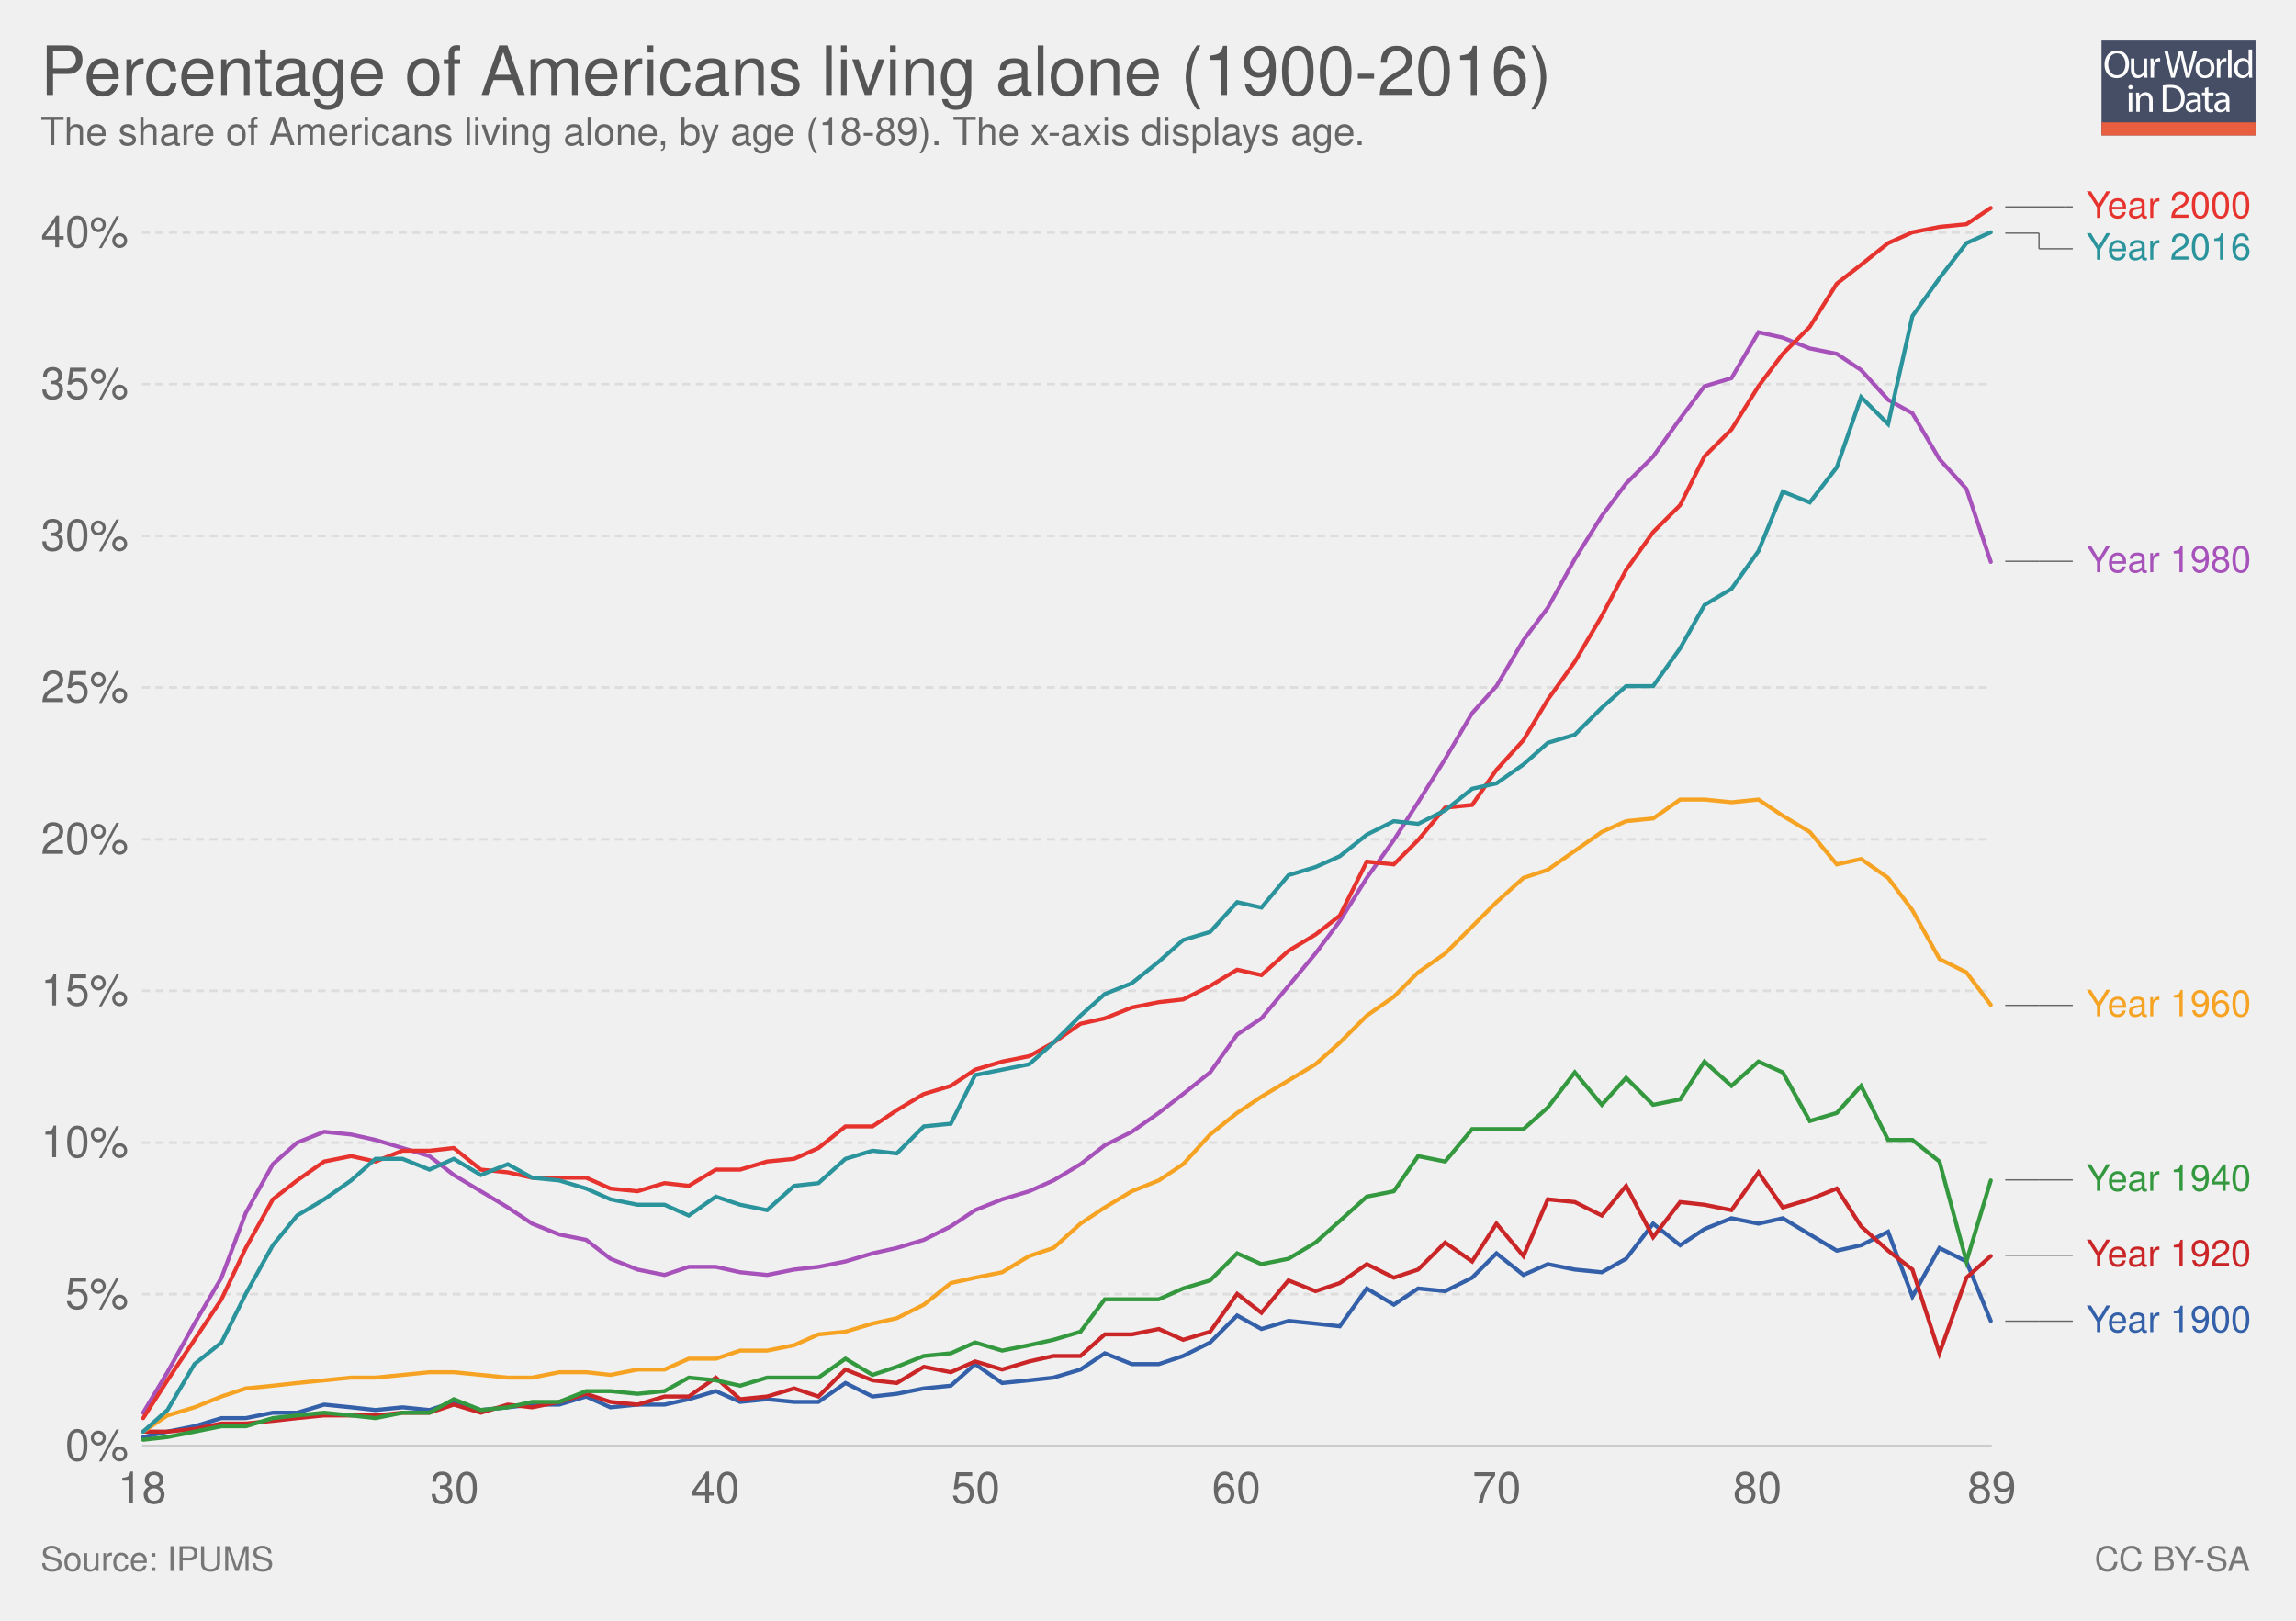
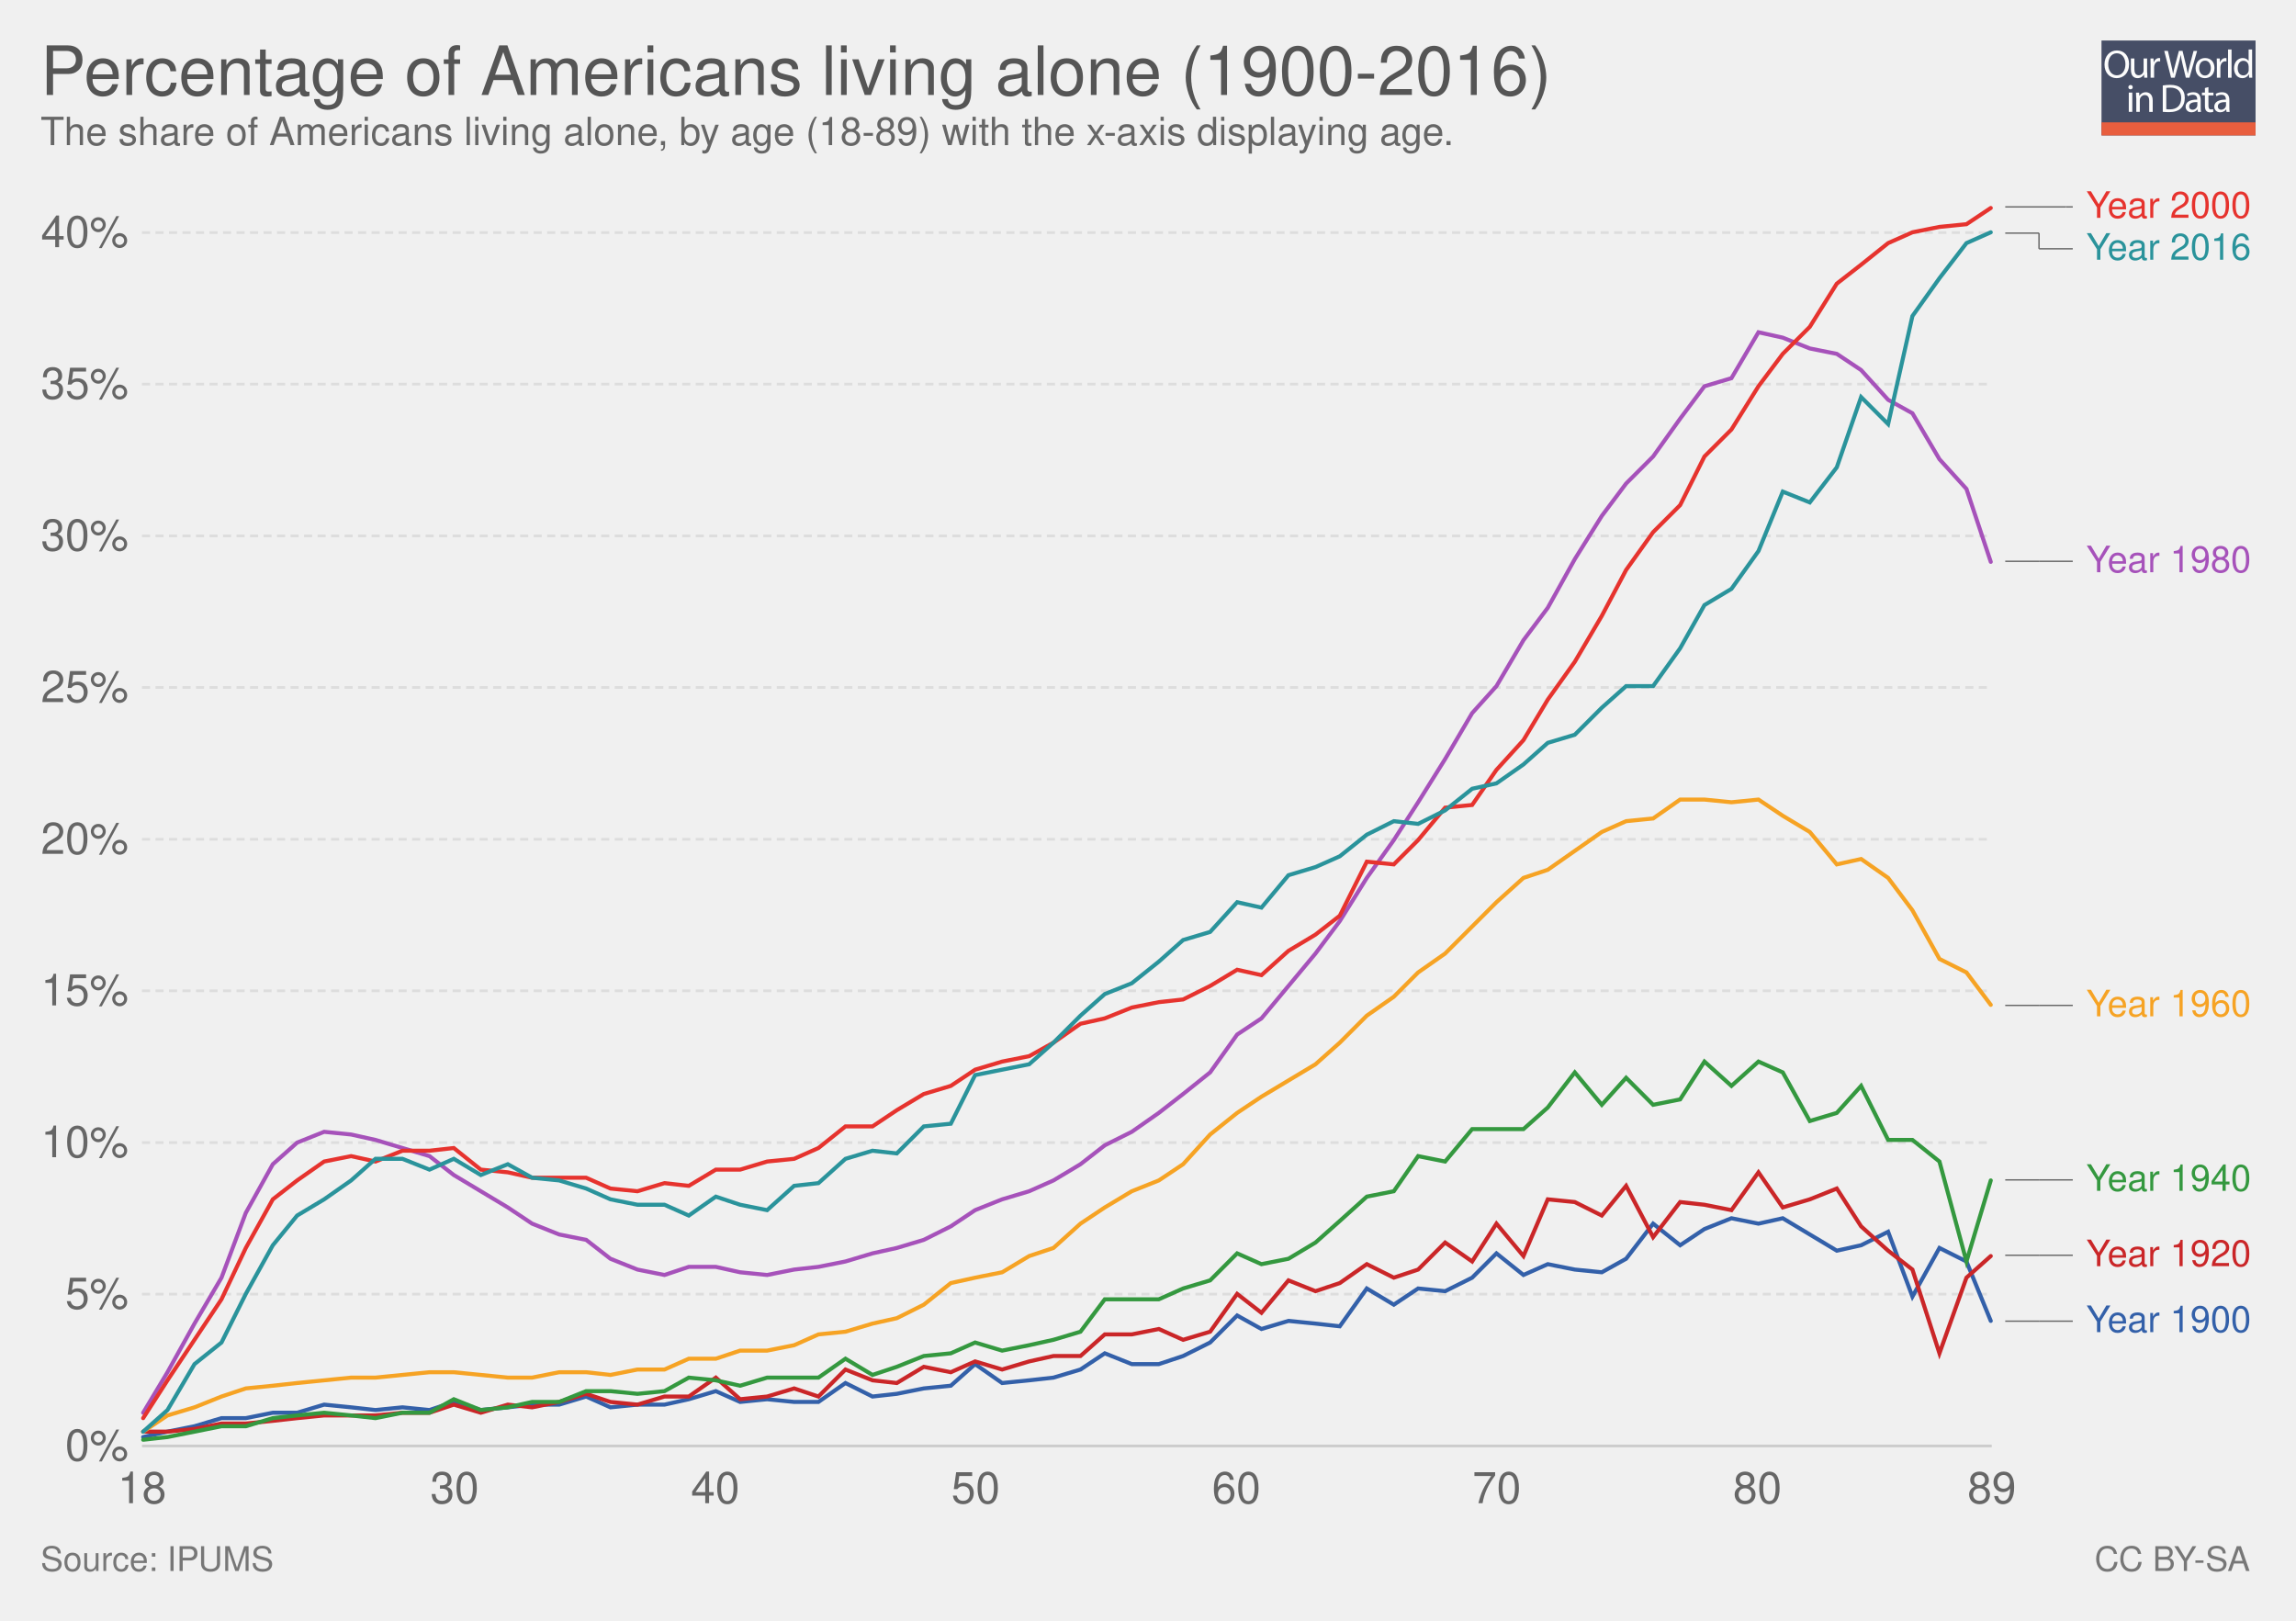
<svg xmlns="http://www.w3.org/2000/svg" xmlns:xlink="http://www.w3.org/1999/xlink" version="1.1" style="font-family: 'Helvetica Neue', Helvetica, Arial, sans-serif; font-size: 18px; background-color: white; text-rendering: optimizeLegibility; -webkit-font-smoothing: antialiased;" width="850" height="600">
  <g class="ChartTab">
    <g class="HeaderView">
      <g opacity="0.8" transform="translate(778, 15) scale(0.27)">
        <a xlink:href="https://ourworldindata.org" target="_blank">
          <g>
            <rect x="0" y="0" fill="#1B2543" width="211.2" height="130.1" />
            <rect x="0" y="112.2" fill="#E63912" width="211.2" height="17.9" />
            <g>
              <rect x="1.2" y="12.3" fill="none" width="210.2" height="99.2" />
              <path fill="#FFFFFF" d="M37.8,32.2c0,12.7-7.7,19.4-17.1,19.4c-9.7,0-16.6-7.5-16.6-18.7c0-11.7,7.3-19.3,17.1-19.3 C31.3,13.7,37.8,21.3,37.8,32.2z M9.2,32.8c0,7.9,4.3,14.9,11.8,14.9c7.5,0,11.8-6.9,11.8-15.3c0-7.3-3.8-14.9-11.8-14.9 C13.1,17.5,9.2,24.8,9.2,32.8z" />
              <path fill="#FFFFFF" d="M62.7,43.8c0,2.7,0.1,5.1,0.2,7.2h-4.3l-0.3-4.3h-0.1c-1.3,2.1-4,4.9-8.8,4.9c-4.2,0-9.1-2.3-9.1-11.6 V24.6h4.8v14.6c0,5,1.5,8.4,5.9,8.4c3.2,0,5.5-2.2,6.3-4.4c0.3-0.7,0.4-1.6,0.4-2.5V24.6h4.8V43.8z" />
              <path fill="#FFFFFF" d="M67.3,32.8c0-3.1-0.1-5.8-0.2-8.2h4.2l0.2,5.2h0.2c1.2-3.5,4.1-5.8,7.3-5.8c0.5,0,0.9,0.1,1.4,0.2v4.5 c-0.5-0.1-1-0.2-1.6-0.2c-3.4,0-5.8,2.6-6.5,6.2c-0.1,0.7-0.2,1.4-0.2,2.2V51h-4.8V32.8z" />
              <path fill="#FFFFFF" d="M95.4,51l-9.4-36.8h5l4.4,18.6c1.1,4.6,2.1,9.2,2.7,12.7h0.1c0.6-3.7,1.8-8,3-12.8l4.9-18.5h5l4.5,18.7 c1,4.4,2,8.7,2.6,12.6h0.1c0.8-4,1.8-8.1,3-12.7l4.9-18.5h4.9L120.6,51h-5L111,31.9c-1.1-4.7-1.9-8.3-2.4-12h-0.1 c-0.7,3.7-1.5,7.3-2.8,12L100.4,51H95.4z" />
              <path fill="#FFFFFF" d="M154.9,37.6c0,9.8-6.8,14-13.2,14c-7.2,0-12.7-5.2-12.7-13.6c0-8.8,5.8-14,13.1-14 C149.8,24,154.9,29.5,154.9,37.6z M133.9,37.9c0,5.8,3.3,10.1,8,10.1c4.6,0,8-4.3,8-10.3c0-4.5-2.2-10.1-7.9-10.1 C136.3,27.6,133.9,32.8,133.9,37.9z" />
              <path fill="#FFFFFF" d="M158.2,32.8c0-3.1-0.1-5.8-0.2-8.2h4.2l0.2,5.2h0.2c1.2-3.5,4.1-5.8,7.3-5.8c0.5,0,0.9,0.1,1.4,0.2v4.5 c-0.5-0.1-1-0.2-1.6-0.2c-3.4,0-5.8,2.6-6.5,6.2c-0.1,0.7-0.2,1.4-0.2,2.2V51h-4.8V32.8z" />
              <path fill="#FFFFFF" d="M173.5,12.3h4.8V51h-4.8V12.3z" />
              <path fill="#FFFFFF" d="M206.5,12.3v31.9c0,2.3,0.1,5,0.2,6.8h-4.3l-0.2-4.6H202c-1.5,2.9-4.7,5.2-9,5.2 c-6.4,0-11.3-5.4-11.3-13.4c-0.1-8.8,5.4-14.2,11.9-14.2c4,0,6.8,1.9,8,4h0.1V12.3H206.5z M201.7,35.4c0-0.6-0.1-1.4-0.2-2 c-0.7-3.1-3.3-5.6-6.9-5.6c-5,0-7.9,4.4-7.9,10.2c0,5.3,2.6,9.8,7.8,9.8c3.2,0,6.2-2.1,7.1-5.7c0.2-0.7,0.2-1.3,0.2-2.1V35.4z" />
              <path fill="#FFFFFF" d="M42.8,64c0.1,1.6-1.1,2.9-3.1,2.9c-1.7,0-2.9-1.3-2.9-2.9c0-1.7,1.3-3,3-3C41.7,61,42.8,62.3,42.8,64z M37.4,97.8V71.4h4.8v26.4H37.4z" />
              <path fill="#FFFFFF" d="M47.5,78.6c0-2.7-0.1-5-0.2-7.1h4.3l0.3,4.4h0.1c1.3-2.5,4.4-5,8.8-5c3.7,0,9.4,2.2,9.4,11.2v15.8h-4.8 V82.6c0-4.3-1.6-7.8-6.1-7.8c-3.2,0-5.6,2.2-6.5,4.9c-0.2,0.6-0.3,1.4-0.3,2.2v15.9h-4.8V78.6z" />
              <path fill="#FFFFFF" d="M84,61.6c2.9-0.4,6.3-0.8,10.1-0.8c6.8,0,11.7,1.6,14.9,4.6c3.3,3,5.2,7.3,5.2,13.2c0,6-1.9,10.9-5.3,14.3 c-3.4,3.4-9.1,5.3-16.3,5.3c-3.4,0-6.2-0.2-8.6-0.4V61.6z M88.8,94.1c1.2,0.2,3,0.3,4.8,0.3c10.2,0,15.7-5.7,15.7-15.6 c0.1-8.7-4.9-14.2-14.9-14.2c-2.5,0-4.3,0.2-5.6,0.5V94.1z" />
              <path fill="#FFFFFF" d="M132.1,97.8l-0.4-3.3h-0.2c-1.5,2.1-4.3,3.9-8.1,3.9c-5.4,0-8.1-3.8-8.1-7.6c0-6.4,5.7-9.9,15.9-9.8v-0.5 c0-2.2-0.6-6.1-6-6.1c-2.5,0-5,0.8-6.9,2l-1.1-3.2c2.2-1.4,5.4-2.3,8.7-2.3c8.1,0,10.1,5.5,10.1,10.8v9.9c0,2.3,0.1,4.5,0.4,6.3 H132.1z M131.4,84.4c-5.3-0.1-11.2,0.8-11.2,5.9c0,3.1,2.1,4.6,4.5,4.6c3.4,0,5.6-2.2,6.4-4.4c0.2-0.5,0.3-1,0.3-1.5V84.4z" />
              <path fill="#FFFFFF" d="M146.6,63.9v7.6h6.9v3.7h-6.9v14.2c0,3.3,0.9,5.1,3.6,5.1c1.3,0,2.2-0.2,2.8-0.3l0.2,3.6 c-0.9,0.4-2.4,0.7-4.3,0.7c-2.2,0-4-0.7-5.2-2c-1.4-1.4-1.9-3.8-1.9-6.9V75.1h-4.1v-3.7h4.1v-6.3L146.6,63.9z" />
              <path fill="#FFFFFF" d="M171.4,97.8l-0.4-3.3h-0.2c-1.5,2.1-4.3,3.9-8.1,3.9c-5.4,0-8.1-3.8-8.1-7.6c0-6.4,5.7-9.9,15.9-9.8v-0.5 c0-2.2-0.6-6.1-6-6.1c-2.5,0-5,0.8-6.9,2l-1.1-3.2c2.2-1.4,5.4-2.3,8.7-2.3c8.1,0,10.1,5.5,10.1,10.8v9.9c0,2.3,0.1,4.5,0.4,6.3 H171.4z M170.7,84.4c-5.3-0.1-11.2,0.8-11.2,5.9c0,3.1,2.1,4.6,4.5,4.6c3.4,0,5.6-2.2,6.4-4.4c0.2-0.5,0.3-1,0.3-1.5V84.4z" />
            </g>
          </g>
        </a>
      </g>
      <a href="https://ourworldindata.org/grapher/percentage-of-americans-living-alone-by-year" target="_blank">
        <text font-size="25.20" x="15.0" y="35.2" fill="#555">
          <tspan x="15" y="35.16">Percentage of Americans living alone (1900-2016)</tspan>
        </text>
      </a>
      <text font-size="14.40" x="15.0" y="53.7" fill="#666">
-         <tspan x="15" y="53.72">The share of Americans living alone, by age (18-89). The x-axis displays age.</tspan>
+         <tspan x="15" y="53.72">The share of Americans living alone, by age (18-89) with the x-axis displaying age.</tspan>
      </text>
    </g>
    <g class="LineChart">
      <defs>
        <clipPath id="boundsClip-1">
          <rect x="42.562" y="0" width="830" height="959.8" />
        </clipPath>
      </defs>
      <g class="AxisBoxView">
        <g class="HorizontalAxis">
          <text x="52.6" y="556.5" fill="#666" text-anchor="middle" font-size="16.2">18</text>
          <text x="168.3" y="556.5" fill="#666" text-anchor="middle" font-size="16.2">30</text>
          <text x="264.8" y="556.5" fill="#666" text-anchor="middle" font-size="16.2">40</text>
          <text x="361.2" y="556.5" fill="#666" text-anchor="middle" font-size="16.2">50</text>
          <text x="457.7" y="556.5" fill="#666" text-anchor="middle" font-size="16.2">60</text>
          <text x="554.1" y="556.5" fill="#666" text-anchor="middle" font-size="16.2">70</text>
          <text x="650.6" y="556.5" fill="#666" text-anchor="middle" font-size="16.2">80</text>
          <text x="737.4" y="556.5" fill="#666" text-anchor="middle" font-size="16.2">89</text>
        </g>
        <g class="VerticalAxis">
          <text x="47.56" y="535.3" fill="#666" dominant-baseline="middle" text-anchor="end" font-size="16.2">0%</text>
          <text x="47.56" y="479.1" fill="#666" dominant-baseline="middle" text-anchor="end" font-size="16.2">5%</text>
          <text x="47.56" y="423" fill="#666" dominant-baseline="middle" text-anchor="end" font-size="16.2">10%</text>
          <text x="47.56" y="366.8" fill="#666" dominant-baseline="middle" text-anchor="end" font-size="16.2">15%</text>
          <text x="47.56" y="310.7" fill="#666" dominant-baseline="middle" text-anchor="end" font-size="16.2">20%</text>
          <text x="47.56" y="254.5" fill="#666" dominant-baseline="middle" text-anchor="end" font-size="16.2">25%</text>
          <text x="47.56" y="198.4" fill="#666" dominant-baseline="middle" text-anchor="end" font-size="16.2">30%</text>
          <text x="47.56" y="142.2" fill="#666" dominant-baseline="middle" text-anchor="end" font-size="16.2">35%</text>
          <text x="47.56" y="86.1" fill="#666" dominant-baseline="middle" text-anchor="end" font-size="16.2">40%</text>
        </g>
        <g class="AxisGridLines">
          <line x1="52.56" y1="535.3" x2="737.36" y2="535.3" stroke="#ccc" />
          <line x1="52.56" y1="479.1" x2="737.36" y2="479.1" stroke="#ddd" stroke-dasharray="3,2" />
          <line x1="52.56" y1="423" x2="737.36" y2="423" stroke="#ddd" stroke-dasharray="3,2" />
          <line x1="52.56" y1="366.8" x2="737.36" y2="366.8" stroke="#ddd" stroke-dasharray="3,2" />
          <line x1="52.56" y1="310.7" x2="737.36" y2="310.7" stroke="#ddd" stroke-dasharray="3,2" />
          <line x1="52.56" y1="254.5" x2="737.36" y2="254.5" stroke="#ddd" stroke-dasharray="3,2" />
          <line x1="52.56" y1="198.4" x2="737.36" y2="198.4" stroke="#ddd" stroke-dasharray="3,2" />
          <line x1="52.56" y1="142.2" x2="737.36" y2="142.2" stroke="#ddd" stroke-dasharray="3,2" />
          <line x1="52.56" y1="86.1" x2="737.36" y2="86.1" stroke="#ddd" stroke-dasharray="3,2" />
        </g>
      </g>
      <g clip-path="url(#boundsClip-1)">
        <g class="HeightedLegend clickable">
          <g class="legendMark">
            <g class="indicator">
              <line x1="742.36" y1="76.6" x2="764.86" y2="76.6" stroke="#666" stroke-width="0.5" />
              <line x1="764.86" y1="76.6" x2="764.86" y2="76.6" stroke="#666" stroke-width="0.5" />
              <line x1="764.86" y1="76.6" x2="767.36" y2="76.6" stroke="#666" stroke-width="0.5" />
            </g>
            <rect x="737.36" y="69.85" width="97.64" height="13.5" fill="#fff" opacity="0" />
            <text font-size="13.50" x="772.4" y="80.6" fill="#e6332e">
              <tspan x="772.36" y="80.65">Year 2000</tspan>
            </text>
          </g>
          <g class="legendMark">
            <g class="indicator">
              <line x1="742.36" y1="86.3" x2="754.86" y2="86.3" stroke="#666" stroke-width="0.5" />
              <line x1="754.86" y1="86.3" x2="754.86" y2="92.1" stroke="#666" stroke-width="0.5" />
              <line x1="754.86" y1="92.1" x2="767.36" y2="92.1" stroke="#666" stroke-width="0.5" />
            </g>
            <rect x="737.36" y="85.35" width="97.64" height="13.5" fill="#fff" opacity="0" />
            <text font-size="13.50" x="772.4" y="96.1" fill="#2a939b">
              <tspan x="772.36" y="96.15">Year 2016</tspan>
            </text>
          </g>
          <g class="legendMark">
            <g class="indicator">
              <line x1="742.36" y1="207.8" x2="754.86" y2="207.8" stroke="#666" stroke-width="0.5" />
              <line x1="754.86" y1="207.8" x2="754.86" y2="207.8" stroke="#666" stroke-width="0.5" />
              <line x1="754.86" y1="207.8" x2="767.36" y2="207.8" stroke="#666" stroke-width="0.5" />
            </g>
            <rect x="737.36" y="201.05" width="97.64" height="13.5" fill="#fff" opacity="0" />
            <text font-size="13.50" x="772.4" y="211.9" fill="#a652ba">
              <tspan x="772.36" y="211.85">Year 1980</tspan>
            </text>
          </g>
          <g class="legendMark">
            <g class="indicator">
              <line x1="742.36" y1="372.2" x2="754.86" y2="372.2" stroke="#666" stroke-width="0.5" />
              <line x1="754.86" y1="372.2" x2="754.86" y2="372.2" stroke="#666" stroke-width="0.5" />
              <line x1="754.86" y1="372.2" x2="767.36" y2="372.2" stroke="#666" stroke-width="0.5" />
            </g>
            <rect x="737.36" y="365.45" width="97.64" height="13.5" fill="#fff" opacity="0" />
            <text font-size="13.50" x="772.4" y="376.3" fill="#f6a324">
              <tspan x="772.36" y="376.25">Year 1960</tspan>
            </text>
          </g>
          <g class="legendMark">
            <g class="indicator">
              <line x1="742.36" y1="436.8" x2="754.86" y2="436.8" stroke="#666" stroke-width="0.5" />
              <line x1="754.86" y1="436.8" x2="754.86" y2="436.8" stroke="#666" stroke-width="0.5" />
              <line x1="754.86" y1="436.8" x2="767.36" y2="436.8" stroke="#666" stroke-width="0.5" />
            </g>
            <rect x="737.36" y="430.05" width="97.64" height="13.5" fill="#fff" opacity="0" />
            <text font-size="13.50" x="772.4" y="440.9" fill="#34983f">
              <tspan x="772.36" y="440.85">Year 1940</tspan>
            </text>
          </g>
          <g class="legendMark">
            <g class="indicator">
              <line x1="742.36" y1="464.7" x2="754.86" y2="464.7" stroke="#666" stroke-width="0.5" />
              <line x1="754.86" y1="464.7" x2="754.86" y2="464.7" stroke="#666" stroke-width="0.5" />
              <line x1="754.86" y1="464.7" x2="767.36" y2="464.7" stroke="#666" stroke-width="0.5" />
            </g>
            <rect x="737.36" y="457.95" width="97.64" height="13.5" fill="#fff" opacity="0" />
            <text font-size="13.50" x="772.4" y="468.8" fill="#ca2628">
              <tspan x="772.36" y="468.75">Year 1920</tspan>
            </text>
          </g>
          <g class="legendMark">
            <g class="indicator">
              <line x1="742.36" y1="489.1" x2="754.86" y2="489.1" stroke="#666" stroke-width="0.5" />
              <line x1="754.86" y1="489.1" x2="754.86" y2="489.1" stroke="#666" stroke-width="0.5" />
              <line x1="754.86" y1="489.1" x2="767.36" y2="489.1" stroke="#666" stroke-width="0.5" />
            </g>
            <rect x="737.36" y="482.35" width="97.64" height="13.5" fill="#fff" opacity="0" />
            <text font-size="13.50" x="772.4" y="493.2" fill="#3360a9">
              <tspan x="772.36" y="493.15">Year 1900</tspan>
            </text>
          </g>
        </g>
        <g class="Lines">
          <rect x="53" y="77" width="685" height="459" fill="rgba(255,255,255,0)" opacity="0" />
          <g class="key-Year-1900_0">
            <path stroke="#3360a9" stroke-linecap="round" d="M53 532L62 530L72 528L82 525L91 525L101 523L110 523L120 520L130 521L139 522L149 521L159 522L168 519L178 522L188 521L197 520L207 520L217 517L226 521L236 520L246 520L255 518L265 515L274 519L284 518L294 519L303 519L313 512L323 517L332 516L342 514L352 513L361 505L371 512L381 511L390 510L400 507L409 501L419 505L429 505L438 502L448 497L458 487L467 492L477 489L487 490L496 491L506 477L516 483L525 477L535 478L545 473L554 464L564 472L573 468L583 470L593 471L602 466L612 453L622 461L631 455L641 451L651 453L660 451L670 457L680 463L689 461L699 456L708 480L718 462L728 467L737 489" fill="none" stroke-width="1.5" />
          </g>
          <g class="key-Year-1920_0">
            <path stroke="#ca2628" stroke-linecap="round" d="M53 530L62 530L72 529L82 527L91 527L101 526L110 525L120 524L130 524L139 524L149 523L159 523L168 520L178 523L188 520L197 521L207 519L217 516L226 519L236 520L246 517L255 517L265 510L274 518L284 517L294 514L303 517L313 507L323 511L332 512L342 506L352 508L361 504L371 507L381 504L390 502L400 502L409 494L419 494L429 492L438 496L448 493L458 479L467 486L477 474L487 478L496 475L506 468L516 473L525 470L535 460L545 467L554 453L564 465L573 444L583 445L593 450L602 439L612 458L622 445L631 446L641 448L651 434L660 447L670 444L680 440L689 454L699 463L708 470L718 501L728 473L737 465" fill="none" stroke-width="1.5" />
          </g>
          <g class="key-Year-1940_0">
            <path stroke="#34983f" stroke-linecap="round" d="M53 533L62 532L72 530L82 528L91 528L101 525L110 524L120 523L130 524L139 525L149 523L159 523L168 518L178 522L188 521L197 519L207 519L217 515L226 515L236 516L246 515L255 510L265 511L274 513L284 510L294 510L303 510L313 503L323 509L332 506L342 502L352 501L361 497L371 500L381 498L390 496L400 493L409 481L419 481L429 481L438 477L448 474L458 464L467 468L477 466L487 460L496 452L506 443L516 441L525 428L535 430L545 418L554 418L564 418L573 410L583 397L593 409L602 399L612 409L622 407L631 393L641 402L651 393L660 397L670 415L680 412L689 402L699 422L708 422L718 430L728 467L737 437" fill="none" stroke-width="1.5" />
          </g>
          <g class="key-Year-1960_0">
            <path stroke="#f6a324" stroke-linecap="round" d="M53 530L62 524L72 521L82 517L91 514L101 513L110 512L120 511L130 510L139 510L149 509L159 508L168 508L178 509L188 510L197 510L207 508L217 508L226 509L236 507L246 507L255 503L265 503L274 500L284 500L294 498L303 494L313 493L323 490L332 488L342 483L352 475L361 473L371 471L381 465L390 462L400 453L409 447L419 441L429 437L438 431L448 420L458 412L467 406L477 400L487 394L496 386L506 376L516 369L525 360L535 353L545 343L554 334L564 325L573 322L583 315L593 308L602 304L612 303L622 296L631 296L641 297L651 296L660 302L670 308L680 320L689 318L699 325L708 337L718 355L728 360L737 372" fill="none" stroke-width="1.5" />
          </g>
          <g class="key-Year-1980_0">
            <path stroke="#a652ba" stroke-linecap="round" d="M53 523L62 508L72 490L82 473L91 449L101 431L110 423L120 419L130 420L139 422L149 425L159 428L168 435L178 441L188 447L197 453L207 457L217 459L226 466L236 470L246 472L255 469L265 469L274 471L284 472L294 470L303 469L313 467L323 464L332 462L342 459L352 454L361 448L371 444L381 441L390 437L400 431L409 424L419 419L429 412L438 405L448 397L458 383L467 377L477 365L487 353L496 341L506 325L516 311L525 297L535 281L545 264L554 254L564 237L573 225L583 207L593 191L602 179L612 169L622 155L631 143L641 140L651 123L660 125L670 129L680 131L689 137L699 148L708 153L718 170L728 181L737 208" fill="none" stroke-width="1.5" />
          </g>
          <g class="key-Year-2000_0">
            <path stroke="#e6332e" stroke-linecap="round" d="M53 525L62 511L72 496L82 481L91 462L101 444L110 437L120 430L130 428L139 430L149 426L159 426L168 425L178 433L188 434L197 436L207 436L217 436L226 440L236 441L246 438L255 439L265 433L274 433L284 430L294 429L303 425L313 417L323 417L332 411L342 405L352 402L361 396L371 393L381 391L390 386L400 379L409 377L419 373L429 371L438 370L448 365L458 359L467 361L477 352L487 346L496 339L506 319L516 320L525 311L535 299L545 298L554 285L564 274L573 259L583 245L593 228L602 211L612 197L622 187L631 169L641 159L651 143L660 131L670 121L680 105L689 98L699 90L708 86L718 84L728 83L737 77" fill="none" stroke-width="1.5" />
          </g>
          <g class="key-Year-2016_0">
            <path stroke="#2a939b" stroke-linecap="round" d="M53 530L62 522L72 505L82 497L91 479L101 461L110 450L120 444L130 437L139 429L149 429L159 433L168 429L178 435L188 431L197 436L207 437L217 440L226 444L236 446L246 446L255 450L265 443L274 446L284 448L294 439L303 438L313 429L323 426L332 427L342 417L352 416L361 398L371 396L381 394L390 386L400 376L409 368L419 364L429 356L438 348L448 345L458 334L467 336L477 324L487 321L496 317L506 309L516 304L525 305L535 300L545 292L554 290L564 283L573 275L583 272L593 262L602 254L612 254L622 240L631 224L641 218L651 204L660 182L670 186L680 173L689 147L699 157L708 117L718 103L728 90L737 86" fill="none" stroke-width="1.5" />
          </g>
        </g>
      </g>
    </g>
    <g style="fill: #777;" class="SourcesFooter">
      <g style="fill: #777;" class="clickable">
        <text font-size="12.60" x="15.0" y="581.6">
          <tspan x="15" y="581.58">Source: IPUMS</tspan>
        </text>
      </g>
      <text font-size="12.60" x="775.4" y="581.6">
        <tspan x="775.402" y="581.58">
          <a style="fill: #777;" class="cclogo" href="http://creativecommons.org/licenses/by-sa/4.0/deed.en_US" target="_blank">CC BY-SA</a>
        </tspan>
      </text>
    </g>
  </g>
</svg>
